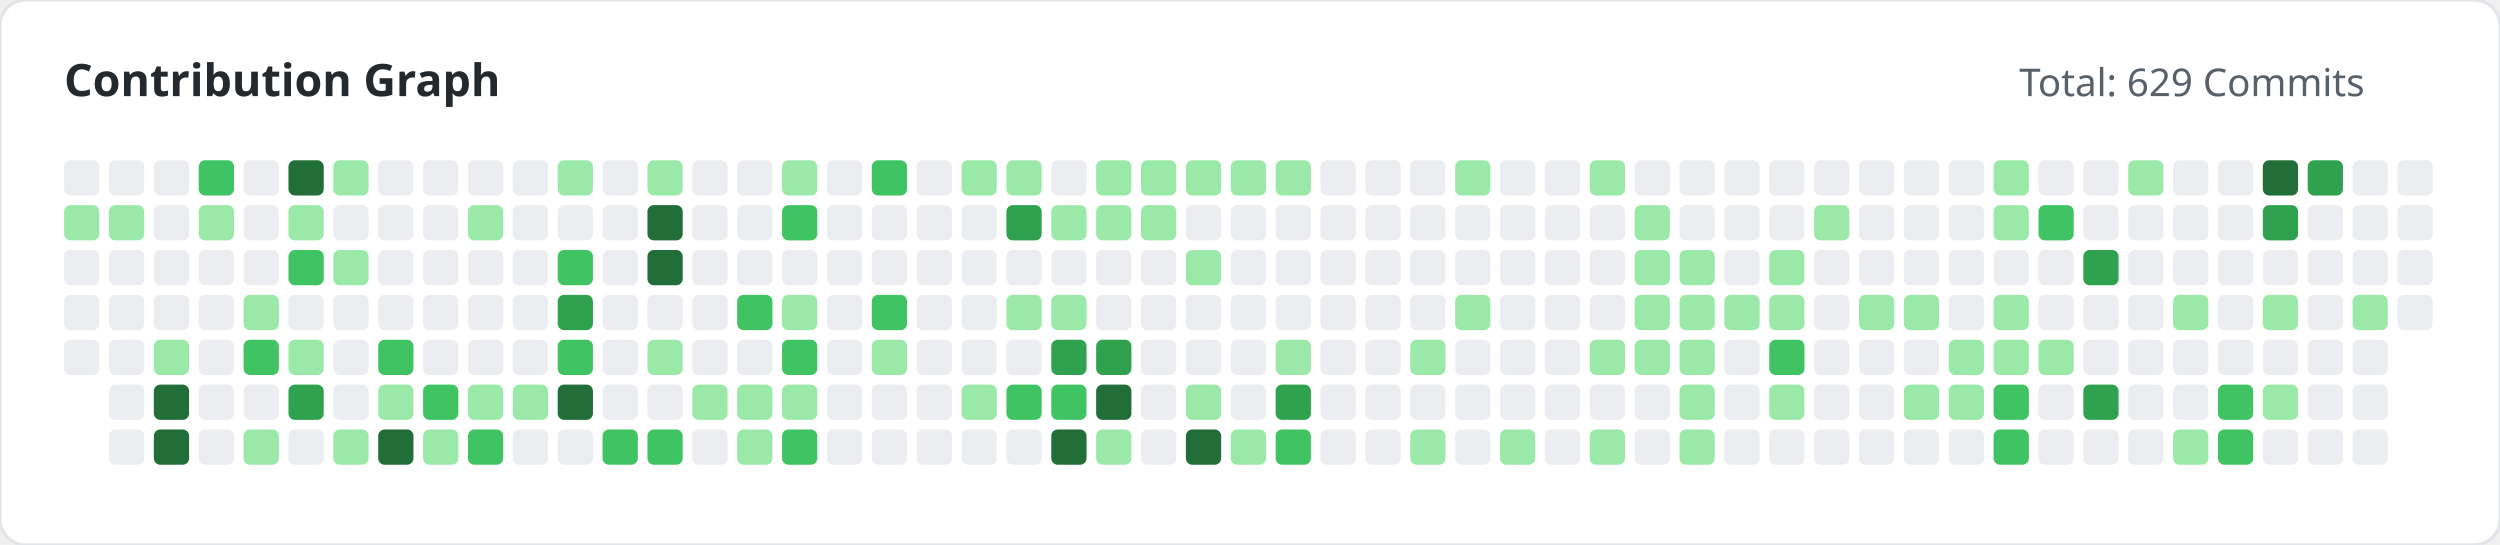
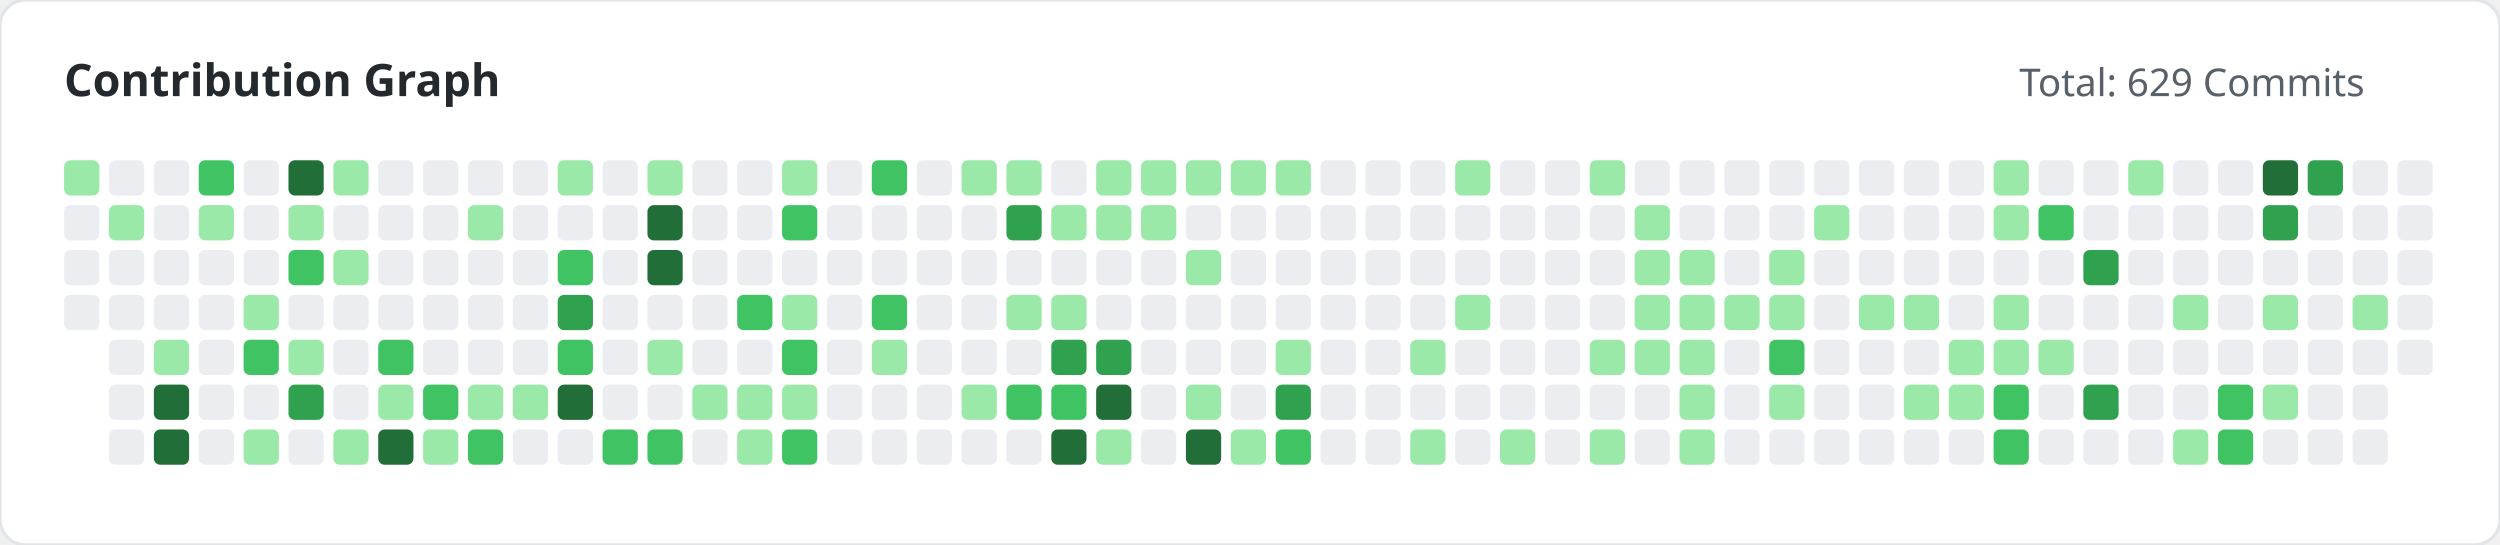
<svg xmlns="http://www.w3.org/2000/svg" width="780" height="170" viewBox="0 0 780 170">
  <style>
        .title { font: bold 14px 'Segoe UI', sans-serif; fill: #24292e; }
        .subtitle { font: 12px 'Segoe UI', sans-serif; fill: #586069; }
    </style>
  <rect width="100%" height="100%" fill="#ffffff" rx="8" stroke="#e1e4e8" stroke-width="1" />
  <text x="20" y="30" class="title">Contribution Graph</text>
  <text x="630" y="30" class="subtitle">Total: 629 Commits</text>
  <g>
-     <rect x="20" y="50" width="11" height="11" fill="#ebedf0" rx="2">
-                 </rect>
-     <rect x="20" y="64" width="11" height="11" fill="#9be9a8" rx="2">
+     <rect x="20" y="50" width="11" height="11" fill="#9be9a8" rx="2">
+                 </rect>
+     <rect x="20" y="64" width="11" height="11" fill="#ebedf0" rx="2">
                </rect>
    <rect x="20" y="78" width="11" height="11" fill="#ebedf0" rx="2">
                </rect>
    <rect x="20" y="92" width="11" height="11" fill="#ebedf0" rx="2">
                </rect>
-     <rect x="20" y="106" width="11" height="11" fill="#ebedf0" rx="2">
-                 </rect>
    <rect x="34" y="50" width="11" height="11" fill="#ebedf0" rx="2">
                </rect>
    <rect x="34" y="64" width="11" height="11" fill="#9be9a8" rx="2">
                </rect>
    <rect x="34" y="78" width="11" height="11" fill="#ebedf0" rx="2">
                </rect>
    <rect x="34" y="92" width="11" height="11" fill="#ebedf0" rx="2">
                </rect>
    <rect x="34" y="106" width="11" height="11" fill="#ebedf0" rx="2">
                </rect>
    <rect x="34" y="120" width="11" height="11" fill="#ebedf0" rx="2">
                </rect>
    <rect x="34" y="134" width="11" height="11" fill="#ebedf0" rx="2">
                </rect>
    <rect x="48" y="50" width="11" height="11" fill="#ebedf0" rx="2">
                </rect>
    <rect x="48" y="64" width="11" height="11" fill="#ebedf0" rx="2">
                </rect>
    <rect x="48" y="78" width="11" height="11" fill="#ebedf0" rx="2">
                </rect>
    <rect x="48" y="92" width="11" height="11" fill="#ebedf0" rx="2">
                </rect>
    <rect x="48" y="106" width="11" height="11" fill="#9be9a8" rx="2">
                </rect>
    <rect x="48" y="120" width="11" height="11" fill="#216e39" rx="2">
                </rect>
    <rect x="48" y="134" width="11" height="11" fill="#216e39" rx="2">
                </rect>
    <rect x="62" y="50" width="11" height="11" fill="#40c463" rx="2">
                </rect>
    <rect x="62" y="64" width="11" height="11" fill="#9be9a8" rx="2">
                </rect>
    <rect x="62" y="78" width="11" height="11" fill="#ebedf0" rx="2">
                </rect>
    <rect x="62" y="92" width="11" height="11" fill="#ebedf0" rx="2">
                </rect>
    <rect x="62" y="106" width="11" height="11" fill="#ebedf0" rx="2">
                </rect>
    <rect x="62" y="120" width="11" height="11" fill="#ebedf0" rx="2">
                </rect>
    <rect x="62" y="134" width="11" height="11" fill="#ebedf0" rx="2">
                </rect>
    <rect x="76" y="50" width="11" height="11" fill="#ebedf0" rx="2">
                </rect>
    <rect x="76" y="64" width="11" height="11" fill="#ebedf0" rx="2">
                </rect>
    <rect x="76" y="78" width="11" height="11" fill="#ebedf0" rx="2">
                </rect>
    <rect x="76" y="92" width="11" height="11" fill="#9be9a8" rx="2">
                </rect>
    <rect x="76" y="106" width="11" height="11" fill="#40c463" rx="2">
                </rect>
    <rect x="76" y="120" width="11" height="11" fill="#ebedf0" rx="2">
                </rect>
    <rect x="76" y="134" width="11" height="11" fill="#9be9a8" rx="2">
                </rect>
    <rect x="90" y="50" width="11" height="11" fill="#216e39" rx="2">
                </rect>
    <rect x="90" y="64" width="11" height="11" fill="#9be9a8" rx="2">
                </rect>
    <rect x="90" y="78" width="11" height="11" fill="#40c463" rx="2">
                </rect>
    <rect x="90" y="92" width="11" height="11" fill="#ebedf0" rx="2">
                </rect>
    <rect x="90" y="106" width="11" height="11" fill="#9be9a8" rx="2">
                </rect>
    <rect x="90" y="120" width="11" height="11" fill="#30a14e" rx="2">
                </rect>
    <rect x="90" y="134" width="11" height="11" fill="#ebedf0" rx="2">
                </rect>
    <rect x="104" y="50" width="11" height="11" fill="#9be9a8" rx="2">
                </rect>
    <rect x="104" y="64" width="11" height="11" fill="#ebedf0" rx="2">
                </rect>
    <rect x="104" y="78" width="11" height="11" fill="#9be9a8" rx="2">
                </rect>
    <rect x="104" y="92" width="11" height="11" fill="#ebedf0" rx="2">
                </rect>
    <rect x="104" y="106" width="11" height="11" fill="#ebedf0" rx="2">
                </rect>
    <rect x="104" y="120" width="11" height="11" fill="#ebedf0" rx="2">
                </rect>
    <rect x="104" y="134" width="11" height="11" fill="#9be9a8" rx="2">
                </rect>
    <rect x="118" y="50" width="11" height="11" fill="#ebedf0" rx="2">
                </rect>
    <rect x="118" y="64" width="11" height="11" fill="#ebedf0" rx="2">
                </rect>
    <rect x="118" y="78" width="11" height="11" fill="#ebedf0" rx="2">
                </rect>
    <rect x="118" y="92" width="11" height="11" fill="#ebedf0" rx="2">
                </rect>
    <rect x="118" y="106" width="11" height="11" fill="#40c463" rx="2">
                </rect>
    <rect x="118" y="120" width="11" height="11" fill="#9be9a8" rx="2">
                </rect>
    <rect x="118" y="134" width="11" height="11" fill="#216e39" rx="2">
                </rect>
    <rect x="132" y="50" width="11" height="11" fill="#ebedf0" rx="2">
                </rect>
    <rect x="132" y="64" width="11" height="11" fill="#ebedf0" rx="2">
                </rect>
    <rect x="132" y="78" width="11" height="11" fill="#ebedf0" rx="2">
                </rect>
    <rect x="132" y="92" width="11" height="11" fill="#ebedf0" rx="2">
                </rect>
    <rect x="132" y="106" width="11" height="11" fill="#ebedf0" rx="2">
                </rect>
    <rect x="132" y="120" width="11" height="11" fill="#40c463" rx="2">
                </rect>
    <rect x="132" y="134" width="11" height="11" fill="#9be9a8" rx="2">
                </rect>
    <rect x="146" y="50" width="11" height="11" fill="#ebedf0" rx="2">
                </rect>
    <rect x="146" y="64" width="11" height="11" fill="#9be9a8" rx="2">
                </rect>
    <rect x="146" y="78" width="11" height="11" fill="#ebedf0" rx="2">
                </rect>
    <rect x="146" y="92" width="11" height="11" fill="#ebedf0" rx="2">
                </rect>
    <rect x="146" y="106" width="11" height="11" fill="#ebedf0" rx="2">
                </rect>
    <rect x="146" y="120" width="11" height="11" fill="#9be9a8" rx="2">
                </rect>
    <rect x="146" y="134" width="11" height="11" fill="#40c463" rx="2">
                </rect>
    <rect x="160" y="50" width="11" height="11" fill="#ebedf0" rx="2">
                </rect>
    <rect x="160" y="64" width="11" height="11" fill="#ebedf0" rx="2">
                </rect>
    <rect x="160" y="78" width="11" height="11" fill="#ebedf0" rx="2">
                </rect>
    <rect x="160" y="92" width="11" height="11" fill="#ebedf0" rx="2">
                </rect>
    <rect x="160" y="106" width="11" height="11" fill="#ebedf0" rx="2">
                </rect>
    <rect x="160" y="120" width="11" height="11" fill="#9be9a8" rx="2">
                </rect>
    <rect x="160" y="134" width="11" height="11" fill="#ebedf0" rx="2">
                </rect>
    <rect x="174" y="50" width="11" height="11" fill="#9be9a8" rx="2">
                </rect>
    <rect x="174" y="64" width="11" height="11" fill="#ebedf0" rx="2">
                </rect>
    <rect x="174" y="78" width="11" height="11" fill="#40c463" rx="2">
                </rect>
    <rect x="174" y="92" width="11" height="11" fill="#30a14e" rx="2">
                </rect>
    <rect x="174" y="106" width="11" height="11" fill="#40c463" rx="2">
                </rect>
    <rect x="174" y="120" width="11" height="11" fill="#216e39" rx="2">
                </rect>
    <rect x="174" y="134" width="11" height="11" fill="#ebedf0" rx="2">
                </rect>
    <rect x="188" y="50" width="11" height="11" fill="#ebedf0" rx="2">
                </rect>
    <rect x="188" y="64" width="11" height="11" fill="#ebedf0" rx="2">
                </rect>
    <rect x="188" y="78" width="11" height="11" fill="#ebedf0" rx="2">
                </rect>
    <rect x="188" y="92" width="11" height="11" fill="#ebedf0" rx="2">
                </rect>
    <rect x="188" y="106" width="11" height="11" fill="#ebedf0" rx="2">
                </rect>
    <rect x="188" y="120" width="11" height="11" fill="#ebedf0" rx="2">
                </rect>
    <rect x="188" y="134" width="11" height="11" fill="#40c463" rx="2">
                </rect>
    <rect x="202" y="50" width="11" height="11" fill="#9be9a8" rx="2">
                </rect>
    <rect x="202" y="64" width="11" height="11" fill="#216e39" rx="2">
                </rect>
    <rect x="202" y="78" width="11" height="11" fill="#216e39" rx="2">
                </rect>
    <rect x="202" y="92" width="11" height="11" fill="#ebedf0" rx="2">
                </rect>
    <rect x="202" y="106" width="11" height="11" fill="#9be9a8" rx="2">
                </rect>
    <rect x="202" y="120" width="11" height="11" fill="#ebedf0" rx="2">
                </rect>
    <rect x="202" y="134" width="11" height="11" fill="#40c463" rx="2">
                </rect>
    <rect x="216" y="50" width="11" height="11" fill="#ebedf0" rx="2">
                </rect>
    <rect x="216" y="64" width="11" height="11" fill="#ebedf0" rx="2">
                </rect>
    <rect x="216" y="78" width="11" height="11" fill="#ebedf0" rx="2">
                </rect>
    <rect x="216" y="92" width="11" height="11" fill="#ebedf0" rx="2">
                </rect>
    <rect x="216" y="106" width="11" height="11" fill="#ebedf0" rx="2">
                </rect>
    <rect x="216" y="120" width="11" height="11" fill="#9be9a8" rx="2">
                </rect>
    <rect x="216" y="134" width="11" height="11" fill="#ebedf0" rx="2">
                </rect>
    <rect x="230" y="50" width="11" height="11" fill="#ebedf0" rx="2">
                </rect>
    <rect x="230" y="64" width="11" height="11" fill="#ebedf0" rx="2">
                </rect>
    <rect x="230" y="78" width="11" height="11" fill="#ebedf0" rx="2">
                </rect>
    <rect x="230" y="92" width="11" height="11" fill="#40c463" rx="2">
                </rect>
    <rect x="230" y="106" width="11" height="11" fill="#ebedf0" rx="2">
                </rect>
    <rect x="230" y="120" width="11" height="11" fill="#9be9a8" rx="2">
                </rect>
    <rect x="230" y="134" width="11" height="11" fill="#9be9a8" rx="2">
                </rect>
    <rect x="244" y="50" width="11" height="11" fill="#9be9a8" rx="2">
                </rect>
    <rect x="244" y="64" width="11" height="11" fill="#40c463" rx="2">
                </rect>
    <rect x="244" y="78" width="11" height="11" fill="#ebedf0" rx="2">
                </rect>
    <rect x="244" y="92" width="11" height="11" fill="#9be9a8" rx="2">
                </rect>
    <rect x="244" y="106" width="11" height="11" fill="#40c463" rx="2">
                </rect>
    <rect x="244" y="120" width="11" height="11" fill="#9be9a8" rx="2">
                </rect>
    <rect x="244" y="134" width="11" height="11" fill="#40c463" rx="2">
                </rect>
    <rect x="258" y="50" width="11" height="11" fill="#ebedf0" rx="2">
                </rect>
    <rect x="258" y="64" width="11" height="11" fill="#ebedf0" rx="2">
                </rect>
    <rect x="258" y="78" width="11" height="11" fill="#ebedf0" rx="2">
                </rect>
    <rect x="258" y="92" width="11" height="11" fill="#ebedf0" rx="2">
                </rect>
    <rect x="258" y="106" width="11" height="11" fill="#ebedf0" rx="2">
                </rect>
    <rect x="258" y="120" width="11" height="11" fill="#ebedf0" rx="2">
                </rect>
    <rect x="258" y="134" width="11" height="11" fill="#ebedf0" rx="2">
                </rect>
    <rect x="272" y="50" width="11" height="11" fill="#40c463" rx="2">
                </rect>
    <rect x="272" y="64" width="11" height="11" fill="#ebedf0" rx="2">
                </rect>
    <rect x="272" y="78" width="11" height="11" fill="#ebedf0" rx="2">
                </rect>
    <rect x="272" y="92" width="11" height="11" fill="#40c463" rx="2">
                </rect>
    <rect x="272" y="106" width="11" height="11" fill="#9be9a8" rx="2">
                </rect>
    <rect x="272" y="120" width="11" height="11" fill="#ebedf0" rx="2">
                </rect>
    <rect x="272" y="134" width="11" height="11" fill="#ebedf0" rx="2">
                </rect>
    <rect x="286" y="50" width="11" height="11" fill="#ebedf0" rx="2">
                </rect>
    <rect x="286" y="64" width="11" height="11" fill="#ebedf0" rx="2">
                </rect>
    <rect x="286" y="78" width="11" height="11" fill="#ebedf0" rx="2">
                </rect>
    <rect x="286" y="92" width="11" height="11" fill="#ebedf0" rx="2">
                </rect>
    <rect x="286" y="106" width="11" height="11" fill="#ebedf0" rx="2">
                </rect>
    <rect x="286" y="120" width="11" height="11" fill="#ebedf0" rx="2">
                </rect>
    <rect x="286" y="134" width="11" height="11" fill="#ebedf0" rx="2">
                </rect>
    <rect x="300" y="50" width="11" height="11" fill="#9be9a8" rx="2">
                </rect>
    <rect x="300" y="64" width="11" height="11" fill="#ebedf0" rx="2">
                </rect>
    <rect x="300" y="78" width="11" height="11" fill="#ebedf0" rx="2">
                </rect>
    <rect x="300" y="92" width="11" height="11" fill="#ebedf0" rx="2">
                </rect>
    <rect x="300" y="106" width="11" height="11" fill="#ebedf0" rx="2">
                </rect>
    <rect x="300" y="120" width="11" height="11" fill="#9be9a8" rx="2">
                </rect>
    <rect x="300" y="134" width="11" height="11" fill="#ebedf0" rx="2">
                </rect>
    <rect x="314" y="50" width="11" height="11" fill="#9be9a8" rx="2">
                </rect>
    <rect x="314" y="64" width="11" height="11" fill="#30a14e" rx="2">
                </rect>
    <rect x="314" y="78" width="11" height="11" fill="#ebedf0" rx="2">
                </rect>
    <rect x="314" y="92" width="11" height="11" fill="#9be9a8" rx="2">
                </rect>
    <rect x="314" y="106" width="11" height="11" fill="#ebedf0" rx="2">
                </rect>
    <rect x="314" y="120" width="11" height="11" fill="#40c463" rx="2">
                </rect>
    <rect x="314" y="134" width="11" height="11" fill="#ebedf0" rx="2">
                </rect>
    <rect x="328" y="50" width="11" height="11" fill="#ebedf0" rx="2">
                </rect>
    <rect x="328" y="64" width="11" height="11" fill="#9be9a8" rx="2">
                </rect>
    <rect x="328" y="78" width="11" height="11" fill="#ebedf0" rx="2">
                </rect>
    <rect x="328" y="92" width="11" height="11" fill="#9be9a8" rx="2">
                </rect>
    <rect x="328" y="106" width="11" height="11" fill="#30a14e" rx="2">
                </rect>
    <rect x="328" y="120" width="11" height="11" fill="#40c463" rx="2">
                </rect>
    <rect x="328" y="134" width="11" height="11" fill="#216e39" rx="2">
                </rect>
    <rect x="342" y="50" width="11" height="11" fill="#9be9a8" rx="2">
                </rect>
    <rect x="342" y="64" width="11" height="11" fill="#9be9a8" rx="2">
                </rect>
    <rect x="342" y="78" width="11" height="11" fill="#ebedf0" rx="2">
                </rect>
    <rect x="342" y="92" width="11" height="11" fill="#ebedf0" rx="2">
                </rect>
    <rect x="342" y="106" width="11" height="11" fill="#30a14e" rx="2">
                </rect>
    <rect x="342" y="120" width="11" height="11" fill="#216e39" rx="2">
                </rect>
    <rect x="342" y="134" width="11" height="11" fill="#9be9a8" rx="2">
                </rect>
    <rect x="356" y="50" width="11" height="11" fill="#9be9a8" rx="2">
                </rect>
    <rect x="356" y="64" width="11" height="11" fill="#9be9a8" rx="2">
                </rect>
    <rect x="356" y="78" width="11" height="11" fill="#ebedf0" rx="2">
                </rect>
    <rect x="356" y="92" width="11" height="11" fill="#ebedf0" rx="2">
                </rect>
    <rect x="356" y="106" width="11" height="11" fill="#ebedf0" rx="2">
                </rect>
    <rect x="356" y="120" width="11" height="11" fill="#ebedf0" rx="2">
                </rect>
    <rect x="356" y="134" width="11" height="11" fill="#ebedf0" rx="2">
                </rect>
    <rect x="370" y="50" width="11" height="11" fill="#9be9a8" rx="2">
                </rect>
    <rect x="370" y="64" width="11" height="11" fill="#ebedf0" rx="2">
                </rect>
    <rect x="370" y="78" width="11" height="11" fill="#9be9a8" rx="2">
                </rect>
    <rect x="370" y="92" width="11" height="11" fill="#ebedf0" rx="2">
                </rect>
    <rect x="370" y="106" width="11" height="11" fill="#ebedf0" rx="2">
                </rect>
    <rect x="370" y="120" width="11" height="11" fill="#9be9a8" rx="2">
                </rect>
    <rect x="370" y="134" width="11" height="11" fill="#216e39" rx="2">
                </rect>
    <rect x="384" y="50" width="11" height="11" fill="#9be9a8" rx="2">
                </rect>
    <rect x="384" y="64" width="11" height="11" fill="#ebedf0" rx="2">
                </rect>
    <rect x="384" y="78" width="11" height="11" fill="#ebedf0" rx="2">
                </rect>
    <rect x="384" y="92" width="11" height="11" fill="#ebedf0" rx="2">
                </rect>
    <rect x="384" y="106" width="11" height="11" fill="#ebedf0" rx="2">
                </rect>
    <rect x="384" y="120" width="11" height="11" fill="#ebedf0" rx="2">
                </rect>
    <rect x="384" y="134" width="11" height="11" fill="#9be9a8" rx="2">
                </rect>
    <rect x="398" y="50" width="11" height="11" fill="#9be9a8" rx="2">
                </rect>
    <rect x="398" y="64" width="11" height="11" fill="#ebedf0" rx="2">
                </rect>
    <rect x="398" y="78" width="11" height="11" fill="#ebedf0" rx="2">
                </rect>
    <rect x="398" y="92" width="11" height="11" fill="#ebedf0" rx="2">
                </rect>
    <rect x="398" y="106" width="11" height="11" fill="#9be9a8" rx="2">
                </rect>
    <rect x="398" y="120" width="11" height="11" fill="#30a14e" rx="2">
                </rect>
    <rect x="398" y="134" width="11" height="11" fill="#40c463" rx="2">
                </rect>
    <rect x="412" y="50" width="11" height="11" fill="#ebedf0" rx="2">
                </rect>
    <rect x="412" y="64" width="11" height="11" fill="#ebedf0" rx="2">
                </rect>
    <rect x="412" y="78" width="11" height="11" fill="#ebedf0" rx="2">
                </rect>
    <rect x="412" y="92" width="11" height="11" fill="#ebedf0" rx="2">
                </rect>
    <rect x="412" y="106" width="11" height="11" fill="#ebedf0" rx="2">
                </rect>
    <rect x="412" y="120" width="11" height="11" fill="#ebedf0" rx="2">
                </rect>
    <rect x="412" y="134" width="11" height="11" fill="#ebedf0" rx="2">
                </rect>
    <rect x="426" y="50" width="11" height="11" fill="#ebedf0" rx="2">
                </rect>
    <rect x="426" y="64" width="11" height="11" fill="#ebedf0" rx="2">
                </rect>
    <rect x="426" y="78" width="11" height="11" fill="#ebedf0" rx="2">
                </rect>
    <rect x="426" y="92" width="11" height="11" fill="#ebedf0" rx="2">
                </rect>
    <rect x="426" y="106" width="11" height="11" fill="#ebedf0" rx="2">
                </rect>
    <rect x="426" y="120" width="11" height="11" fill="#ebedf0" rx="2">
                </rect>
    <rect x="426" y="134" width="11" height="11" fill="#ebedf0" rx="2">
                </rect>
    <rect x="440" y="50" width="11" height="11" fill="#ebedf0" rx="2">
                </rect>
    <rect x="440" y="64" width="11" height="11" fill="#ebedf0" rx="2">
                </rect>
    <rect x="440" y="78" width="11" height="11" fill="#ebedf0" rx="2">
                </rect>
    <rect x="440" y="92" width="11" height="11" fill="#ebedf0" rx="2">
                </rect>
    <rect x="440" y="106" width="11" height="11" fill="#9be9a8" rx="2">
                </rect>
    <rect x="440" y="120" width="11" height="11" fill="#ebedf0" rx="2">
                </rect>
    <rect x="440" y="134" width="11" height="11" fill="#9be9a8" rx="2">
                </rect>
    <rect x="454" y="50" width="11" height="11" fill="#9be9a8" rx="2">
                </rect>
    <rect x="454" y="64" width="11" height="11" fill="#ebedf0" rx="2">
                </rect>
    <rect x="454" y="78" width="11" height="11" fill="#ebedf0" rx="2">
                </rect>
    <rect x="454" y="92" width="11" height="11" fill="#9be9a8" rx="2">
                </rect>
    <rect x="454" y="106" width="11" height="11" fill="#ebedf0" rx="2">
                </rect>
    <rect x="454" y="120" width="11" height="11" fill="#ebedf0" rx="2">
                </rect>
    <rect x="454" y="134" width="11" height="11" fill="#ebedf0" rx="2">
                </rect>
    <rect x="468" y="50" width="11" height="11" fill="#ebedf0" rx="2">
                </rect>
    <rect x="468" y="64" width="11" height="11" fill="#ebedf0" rx="2">
                </rect>
    <rect x="468" y="78" width="11" height="11" fill="#ebedf0" rx="2">
                </rect>
    <rect x="468" y="92" width="11" height="11" fill="#ebedf0" rx="2">
                </rect>
    <rect x="468" y="106" width="11" height="11" fill="#ebedf0" rx="2">
                </rect>
    <rect x="468" y="120" width="11" height="11" fill="#ebedf0" rx="2">
                </rect>
    <rect x="468" y="134" width="11" height="11" fill="#9be9a8" rx="2">
                </rect>
    <rect x="482" y="50" width="11" height="11" fill="#ebedf0" rx="2">
                </rect>
    <rect x="482" y="64" width="11" height="11" fill="#ebedf0" rx="2">
                </rect>
    <rect x="482" y="78" width="11" height="11" fill="#ebedf0" rx="2">
                </rect>
    <rect x="482" y="92" width="11" height="11" fill="#ebedf0" rx="2">
                </rect>
    <rect x="482" y="106" width="11" height="11" fill="#ebedf0" rx="2">
                </rect>
    <rect x="482" y="120" width="11" height="11" fill="#ebedf0" rx="2">
                </rect>
    <rect x="482" y="134" width="11" height="11" fill="#ebedf0" rx="2">
                </rect>
    <rect x="496" y="50" width="11" height="11" fill="#9be9a8" rx="2">
                </rect>
    <rect x="496" y="64" width="11" height="11" fill="#ebedf0" rx="2">
                </rect>
    <rect x="496" y="78" width="11" height="11" fill="#ebedf0" rx="2">
                </rect>
    <rect x="496" y="92" width="11" height="11" fill="#ebedf0" rx="2">
                </rect>
    <rect x="496" y="106" width="11" height="11" fill="#9be9a8" rx="2">
                </rect>
    <rect x="496" y="120" width="11" height="11" fill="#ebedf0" rx="2">
                </rect>
    <rect x="496" y="134" width="11" height="11" fill="#9be9a8" rx="2">
                </rect>
    <rect x="510" y="50" width="11" height="11" fill="#ebedf0" rx="2">
                </rect>
    <rect x="510" y="64" width="11" height="11" fill="#9be9a8" rx="2">
                </rect>
    <rect x="510" y="78" width="11" height="11" fill="#9be9a8" rx="2">
                </rect>
    <rect x="510" y="92" width="11" height="11" fill="#9be9a8" rx="2">
                </rect>
    <rect x="510" y="106" width="11" height="11" fill="#9be9a8" rx="2">
                </rect>
    <rect x="510" y="120" width="11" height="11" fill="#ebedf0" rx="2">
                </rect>
    <rect x="510" y="134" width="11" height="11" fill="#ebedf0" rx="2">
                </rect>
    <rect x="524" y="50" width="11" height="11" fill="#ebedf0" rx="2">
                </rect>
    <rect x="524" y="64" width="11" height="11" fill="#ebedf0" rx="2">
                </rect>
    <rect x="524" y="78" width="11" height="11" fill="#9be9a8" rx="2">
                </rect>
    <rect x="524" y="92" width="11" height="11" fill="#9be9a8" rx="2">
                </rect>
    <rect x="524" y="106" width="11" height="11" fill="#9be9a8" rx="2">
                </rect>
    <rect x="524" y="120" width="11" height="11" fill="#9be9a8" rx="2">
                </rect>
    <rect x="524" y="134" width="11" height="11" fill="#9be9a8" rx="2">
                </rect>
    <rect x="538" y="50" width="11" height="11" fill="#ebedf0" rx="2">
                </rect>
    <rect x="538" y="64" width="11" height="11" fill="#ebedf0" rx="2">
                </rect>
    <rect x="538" y="78" width="11" height="11" fill="#ebedf0" rx="2">
                </rect>
    <rect x="538" y="92" width="11" height="11" fill="#9be9a8" rx="2">
                </rect>
    <rect x="538" y="106" width="11" height="11" fill="#ebedf0" rx="2">
                </rect>
    <rect x="538" y="120" width="11" height="11" fill="#ebedf0" rx="2">
                </rect>
    <rect x="538" y="134" width="11" height="11" fill="#ebedf0" rx="2">
                </rect>
    <rect x="552" y="50" width="11" height="11" fill="#ebedf0" rx="2">
                </rect>
    <rect x="552" y="64" width="11" height="11" fill="#ebedf0" rx="2">
                </rect>
    <rect x="552" y="78" width="11" height="11" fill="#9be9a8" rx="2">
                </rect>
    <rect x="552" y="92" width="11" height="11" fill="#9be9a8" rx="2">
                </rect>
    <rect x="552" y="106" width="11" height="11" fill="#40c463" rx="2">
                </rect>
    <rect x="552" y="120" width="11" height="11" fill="#9be9a8" rx="2">
                </rect>
    <rect x="552" y="134" width="11" height="11" fill="#ebedf0" rx="2">
                </rect>
    <rect x="566" y="50" width="11" height="11" fill="#ebedf0" rx="2">
                </rect>
    <rect x="566" y="64" width="11" height="11" fill="#9be9a8" rx="2">
                </rect>
    <rect x="566" y="78" width="11" height="11" fill="#ebedf0" rx="2">
                </rect>
    <rect x="566" y="92" width="11" height="11" fill="#ebedf0" rx="2">
                </rect>
    <rect x="566" y="106" width="11" height="11" fill="#ebedf0" rx="2">
                </rect>
    <rect x="566" y="120" width="11" height="11" fill="#ebedf0" rx="2">
                </rect>
    <rect x="566" y="134" width="11" height="11" fill="#ebedf0" rx="2">
                </rect>
    <rect x="580" y="50" width="11" height="11" fill="#ebedf0" rx="2">
                </rect>
    <rect x="580" y="64" width="11" height="11" fill="#ebedf0" rx="2">
                </rect>
    <rect x="580" y="78" width="11" height="11" fill="#ebedf0" rx="2">
                </rect>
    <rect x="580" y="92" width="11" height="11" fill="#9be9a8" rx="2">
                </rect>
    <rect x="580" y="106" width="11" height="11" fill="#ebedf0" rx="2">
                </rect>
    <rect x="580" y="120" width="11" height="11" fill="#ebedf0" rx="2">
                </rect>
    <rect x="580" y="134" width="11" height="11" fill="#ebedf0" rx="2">
                </rect>
    <rect x="594" y="50" width="11" height="11" fill="#ebedf0" rx="2">
                </rect>
    <rect x="594" y="64" width="11" height="11" fill="#ebedf0" rx="2">
                </rect>
    <rect x="594" y="78" width="11" height="11" fill="#ebedf0" rx="2">
                </rect>
    <rect x="594" y="92" width="11" height="11" fill="#9be9a8" rx="2">
                </rect>
    <rect x="594" y="106" width="11" height="11" fill="#ebedf0" rx="2">
                </rect>
    <rect x="594" y="120" width="11" height="11" fill="#9be9a8" rx="2">
                </rect>
    <rect x="594" y="134" width="11" height="11" fill="#ebedf0" rx="2">
                </rect>
    <rect x="608" y="50" width="11" height="11" fill="#ebedf0" rx="2">
                </rect>
    <rect x="608" y="64" width="11" height="11" fill="#ebedf0" rx="2">
                </rect>
    <rect x="608" y="78" width="11" height="11" fill="#ebedf0" rx="2">
                </rect>
    <rect x="608" y="92" width="11" height="11" fill="#ebedf0" rx="2">
                </rect>
    <rect x="608" y="106" width="11" height="11" fill="#9be9a8" rx="2">
                </rect>
    <rect x="608" y="120" width="11" height="11" fill="#9be9a8" rx="2">
                </rect>
    <rect x="608" y="134" width="11" height="11" fill="#ebedf0" rx="2">
                </rect>
    <rect x="622" y="50" width="11" height="11" fill="#9be9a8" rx="2">
                </rect>
    <rect x="622" y="64" width="11" height="11" fill="#9be9a8" rx="2">
                </rect>
    <rect x="622" y="78" width="11" height="11" fill="#ebedf0" rx="2">
                </rect>
    <rect x="622" y="92" width="11" height="11" fill="#9be9a8" rx="2">
                </rect>
    <rect x="622" y="106" width="11" height="11" fill="#9be9a8" rx="2">
                </rect>
    <rect x="622" y="120" width="11" height="11" fill="#40c463" rx="2">
                </rect>
    <rect x="622" y="134" width="11" height="11" fill="#40c463" rx="2">
                </rect>
    <rect x="636" y="50" width="11" height="11" fill="#ebedf0" rx="2">
                </rect>
    <rect x="636" y="64" width="11" height="11" fill="#40c463" rx="2">
                </rect>
    <rect x="636" y="78" width="11" height="11" fill="#ebedf0" rx="2">
                </rect>
    <rect x="636" y="92" width="11" height="11" fill="#ebedf0" rx="2">
                </rect>
    <rect x="636" y="106" width="11" height="11" fill="#9be9a8" rx="2">
                </rect>
    <rect x="636" y="120" width="11" height="11" fill="#ebedf0" rx="2">
                </rect>
    <rect x="636" y="134" width="11" height="11" fill="#ebedf0" rx="2">
                </rect>
    <rect x="650" y="50" width="11" height="11" fill="#ebedf0" rx="2">
                </rect>
    <rect x="650" y="64" width="11" height="11" fill="#ebedf0" rx="2">
                </rect>
    <rect x="650" y="78" width="11" height="11" fill="#30a14e" rx="2">
                </rect>
    <rect x="650" y="92" width="11" height="11" fill="#ebedf0" rx="2">
                </rect>
    <rect x="650" y="106" width="11" height="11" fill="#ebedf0" rx="2">
                </rect>
    <rect x="650" y="120" width="11" height="11" fill="#30a14e" rx="2">
                </rect>
    <rect x="650" y="134" width="11" height="11" fill="#ebedf0" rx="2">
                </rect>
    <rect x="664" y="50" width="11" height="11" fill="#9be9a8" rx="2">
                </rect>
    <rect x="664" y="64" width="11" height="11" fill="#ebedf0" rx="2">
                </rect>
    <rect x="664" y="78" width="11" height="11" fill="#ebedf0" rx="2">
                </rect>
    <rect x="664" y="92" width="11" height="11" fill="#ebedf0" rx="2">
                </rect>
    <rect x="664" y="106" width="11" height="11" fill="#ebedf0" rx="2">
                </rect>
    <rect x="664" y="120" width="11" height="11" fill="#ebedf0" rx="2">
                </rect>
    <rect x="664" y="134" width="11" height="11" fill="#ebedf0" rx="2">
                </rect>
    <rect x="678" y="50" width="11" height="11" fill="#ebedf0" rx="2">
                </rect>
    <rect x="678" y="64" width="11" height="11" fill="#ebedf0" rx="2">
                </rect>
    <rect x="678" y="78" width="11" height="11" fill="#ebedf0" rx="2">
                </rect>
    <rect x="678" y="92" width="11" height="11" fill="#9be9a8" rx="2">
                </rect>
    <rect x="678" y="106" width="11" height="11" fill="#ebedf0" rx="2">
                </rect>
    <rect x="678" y="120" width="11" height="11" fill="#ebedf0" rx="2">
                </rect>
    <rect x="678" y="134" width="11" height="11" fill="#9be9a8" rx="2">
                </rect>
    <rect x="692" y="50" width="11" height="11" fill="#ebedf0" rx="2">
                </rect>
    <rect x="692" y="64" width="11" height="11" fill="#ebedf0" rx="2">
                </rect>
    <rect x="692" y="78" width="11" height="11" fill="#ebedf0" rx="2">
                </rect>
    <rect x="692" y="92" width="11" height="11" fill="#ebedf0" rx="2">
                </rect>
    <rect x="692" y="106" width="11" height="11" fill="#ebedf0" rx="2">
                </rect>
    <rect x="692" y="120" width="11" height="11" fill="#40c463" rx="2">
                </rect>
    <rect x="692" y="134" width="11" height="11" fill="#40c463" rx="2">
                </rect>
    <rect x="706" y="50" width="11" height="11" fill="#216e39" rx="2">
                </rect>
    <rect x="706" y="64" width="11" height="11" fill="#30a14e" rx="2">
                </rect>
    <rect x="706" y="78" width="11" height="11" fill="#ebedf0" rx="2">
                </rect>
    <rect x="706" y="92" width="11" height="11" fill="#9be9a8" rx="2">
                </rect>
    <rect x="706" y="106" width="11" height="11" fill="#ebedf0" rx="2">
                </rect>
    <rect x="706" y="120" width="11" height="11" fill="#9be9a8" rx="2">
                </rect>
    <rect x="706" y="134" width="11" height="11" fill="#ebedf0" rx="2">
                </rect>
    <rect x="720" y="50" width="11" height="11" fill="#30a14e" rx="2">
                </rect>
    <rect x="720" y="64" width="11" height="11" fill="#ebedf0" rx="2">
                </rect>
    <rect x="720" y="78" width="11" height="11" fill="#ebedf0" rx="2">
                </rect>
    <rect x="720" y="92" width="11" height="11" fill="#ebedf0" rx="2">
                </rect>
    <rect x="720" y="106" width="11" height="11" fill="#ebedf0" rx="2">
                </rect>
    <rect x="720" y="120" width="11" height="11" fill="#ebedf0" rx="2">
                </rect>
    <rect x="720" y="134" width="11" height="11" fill="#ebedf0" rx="2">
                </rect>
    <rect x="734" y="50" width="11" height="11" fill="#ebedf0" rx="2">
                </rect>
    <rect x="734" y="64" width="11" height="11" fill="#ebedf0" rx="2">
                </rect>
    <rect x="734" y="78" width="11" height="11" fill="#ebedf0" rx="2">
                </rect>
    <rect x="734" y="92" width="11" height="11" fill="#9be9a8" rx="2">
                </rect>
    <rect x="734" y="106" width="11" height="11" fill="#ebedf0" rx="2">
                </rect>
    <rect x="734" y="120" width="11" height="11" fill="#ebedf0" rx="2">
                </rect>
    <rect x="734" y="134" width="11" height="11" fill="#ebedf0" rx="2">
                </rect>
    <rect x="748" y="50" width="11" height="11" fill="#ebedf0" rx="2">
                </rect>
    <rect x="748" y="64" width="11" height="11" fill="#ebedf0" rx="2">
                </rect>
    <rect x="748" y="78" width="11" height="11" fill="#ebedf0" rx="2">
                </rect>
    <rect x="748" y="92" width="11" height="11" fill="#ebedf0" rx="2">
+                 </rect>
+     <rect x="748" y="106" width="11" height="11" fill="#ebedf0" rx="2">
                </rect>
  </g>
</svg>
